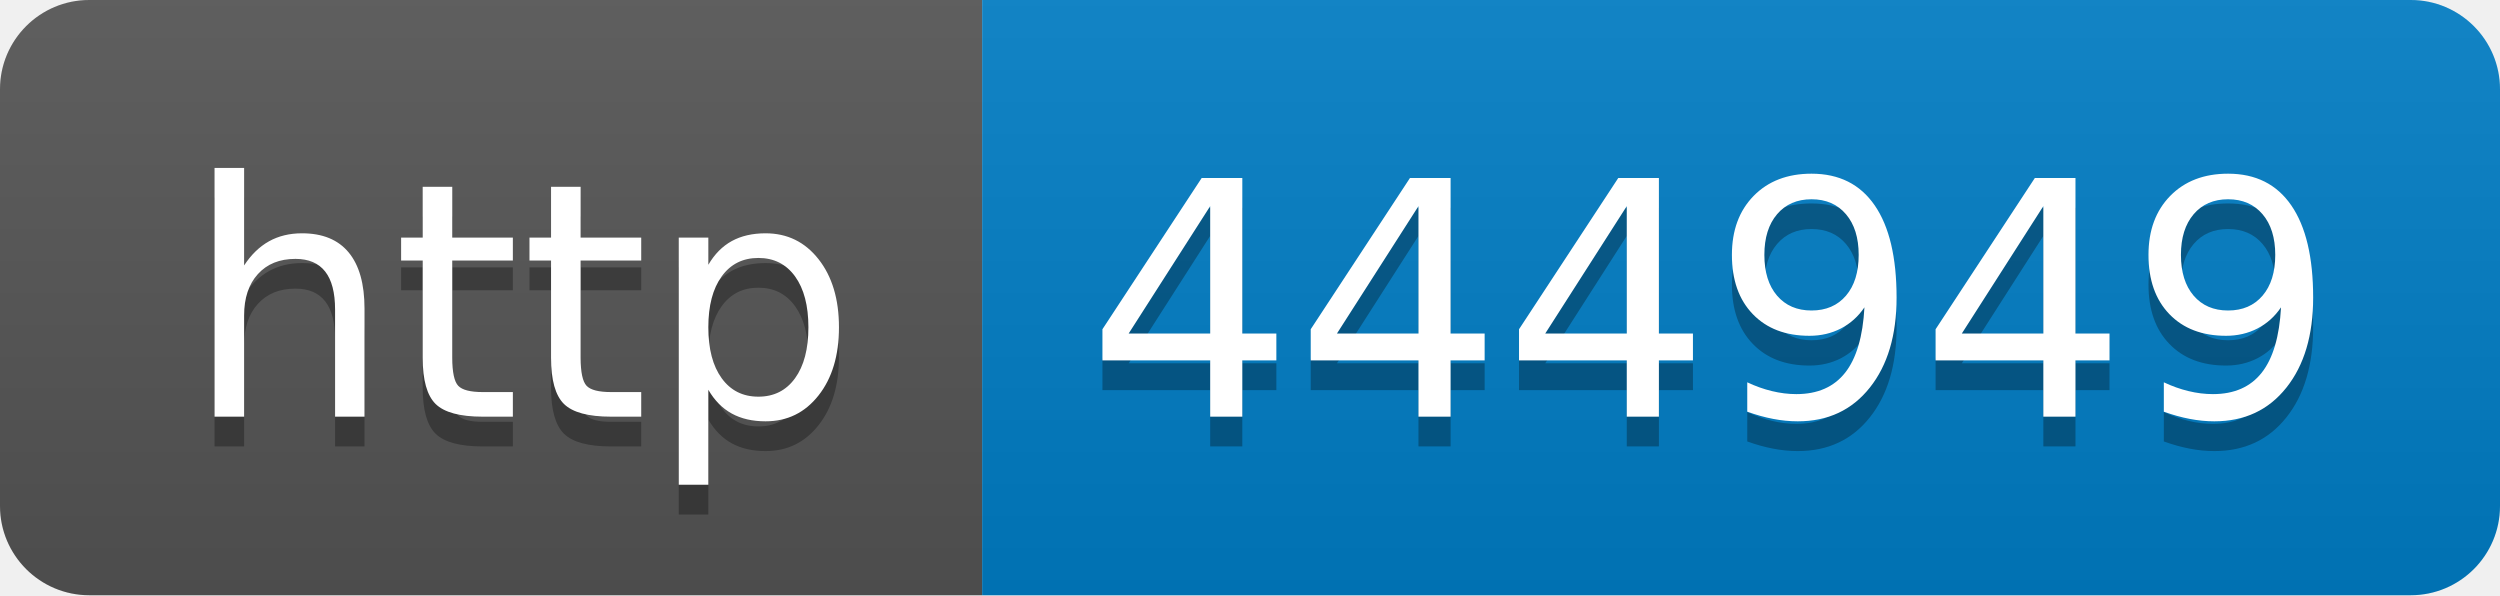
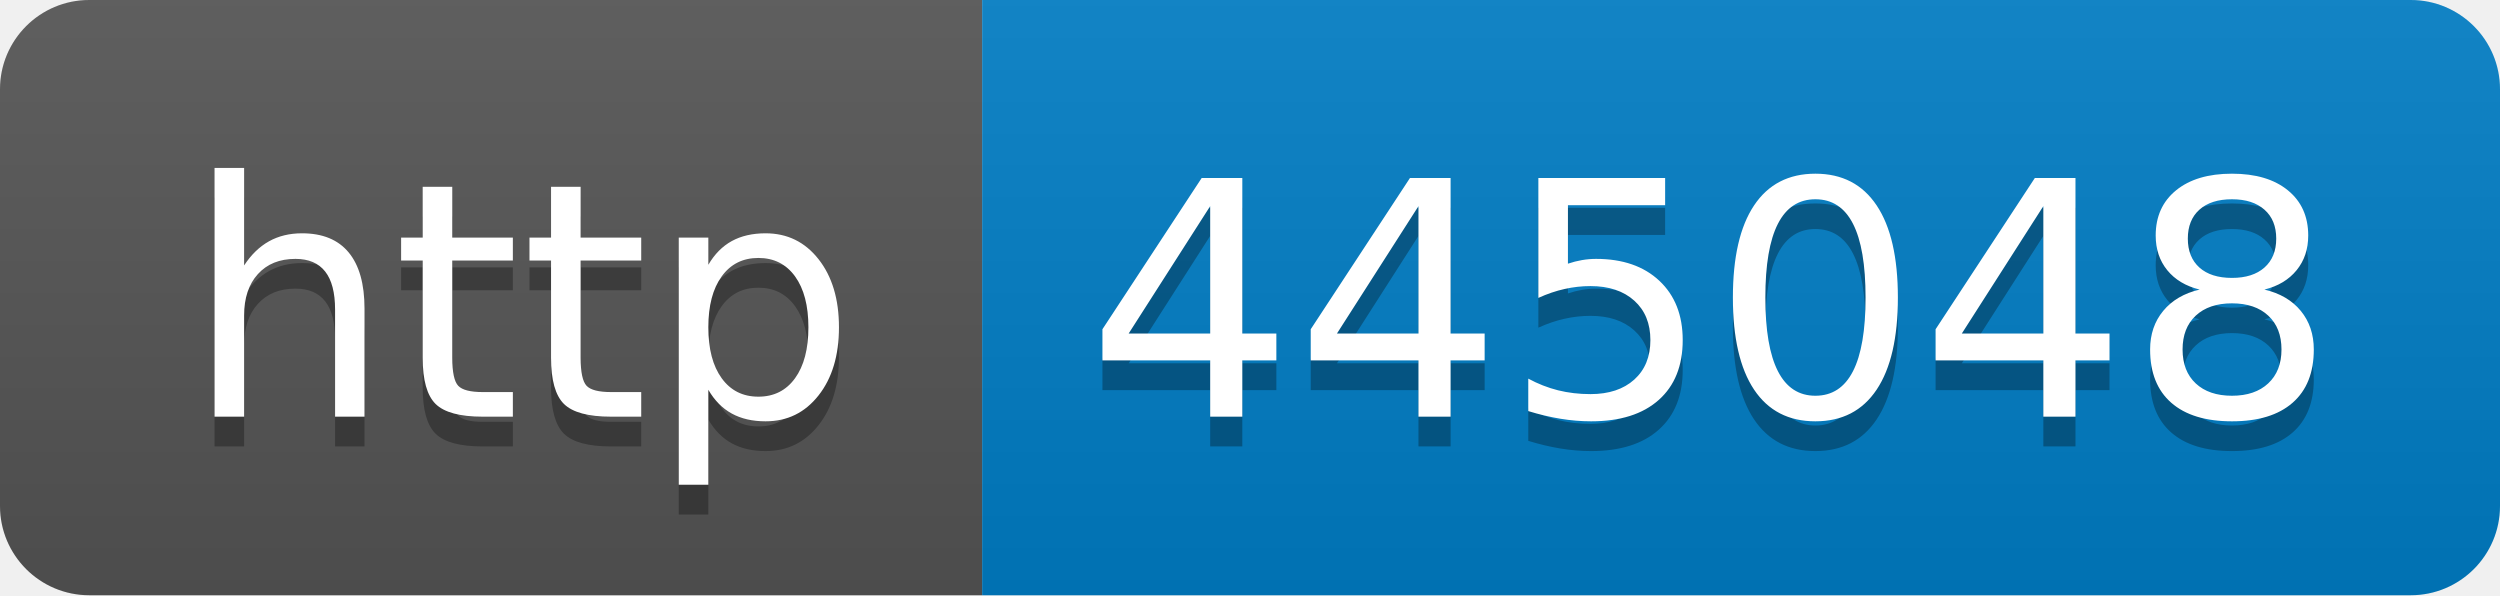
- <svg xmlns="http://www.w3.org/2000/svg" width="84" height="20" role="img" aria-label="http: 444949">
+ <svg xmlns="http://www.w3.org/2000/svg" width="84" height="20" role="img" aria-label="http: 445048">
  <linearGradient id="s" x2="0" y2="100%">
    <stop offset="0" stop-color="#bbb" stop-opacity=".1" />
    <stop offset="1" stop-opacity=".1" />
  </linearGradient>
  <clipPath id="r">
    <rect width="84" height="20" rx="3" fill="#fff" />
  </clipPath>
  <g clip-path="url(#r)">
    <rect width="33" height="20" fill="#555" />
    <rect x="33" width="51" height="20" fill="#007ec6" />
    <rect width="84" height="20" fill="url(#s)" />
  </g>
  <g fill="#fff" text-anchor="middle" font-family="Verdana,Geneva,DejaVu Sans,sans-serif" text-rendering="geometricPrecision" font-size="110">
    <text aria-hidden="true" x="175" y="150" fill="#010101" fill-opacity=".3" transform="scale(.1)" textLength="230">http</text>
    <text x="175" y="140" transform="scale(.1)" fill="#fff" textLength="230">http</text>
-     <text aria-hidden="true" x="575" y="150" fill="#010101" fill-opacity=".3" transform="scale(.1)" textLength="410">444949</text>
-     <text x="575" y="140" transform="scale(.1)" fill="#fff" textLength="410">444949</text>
+     <text aria-hidden="true" x="575" y="150" fill="#010101" fill-opacity=".3" transform="scale(.1)" textLength="410">445048</text>
+     <text x="575" y="140" transform="scale(.1)" fill="#fff" textLength="410">445048</text>
  </g>
</svg>
